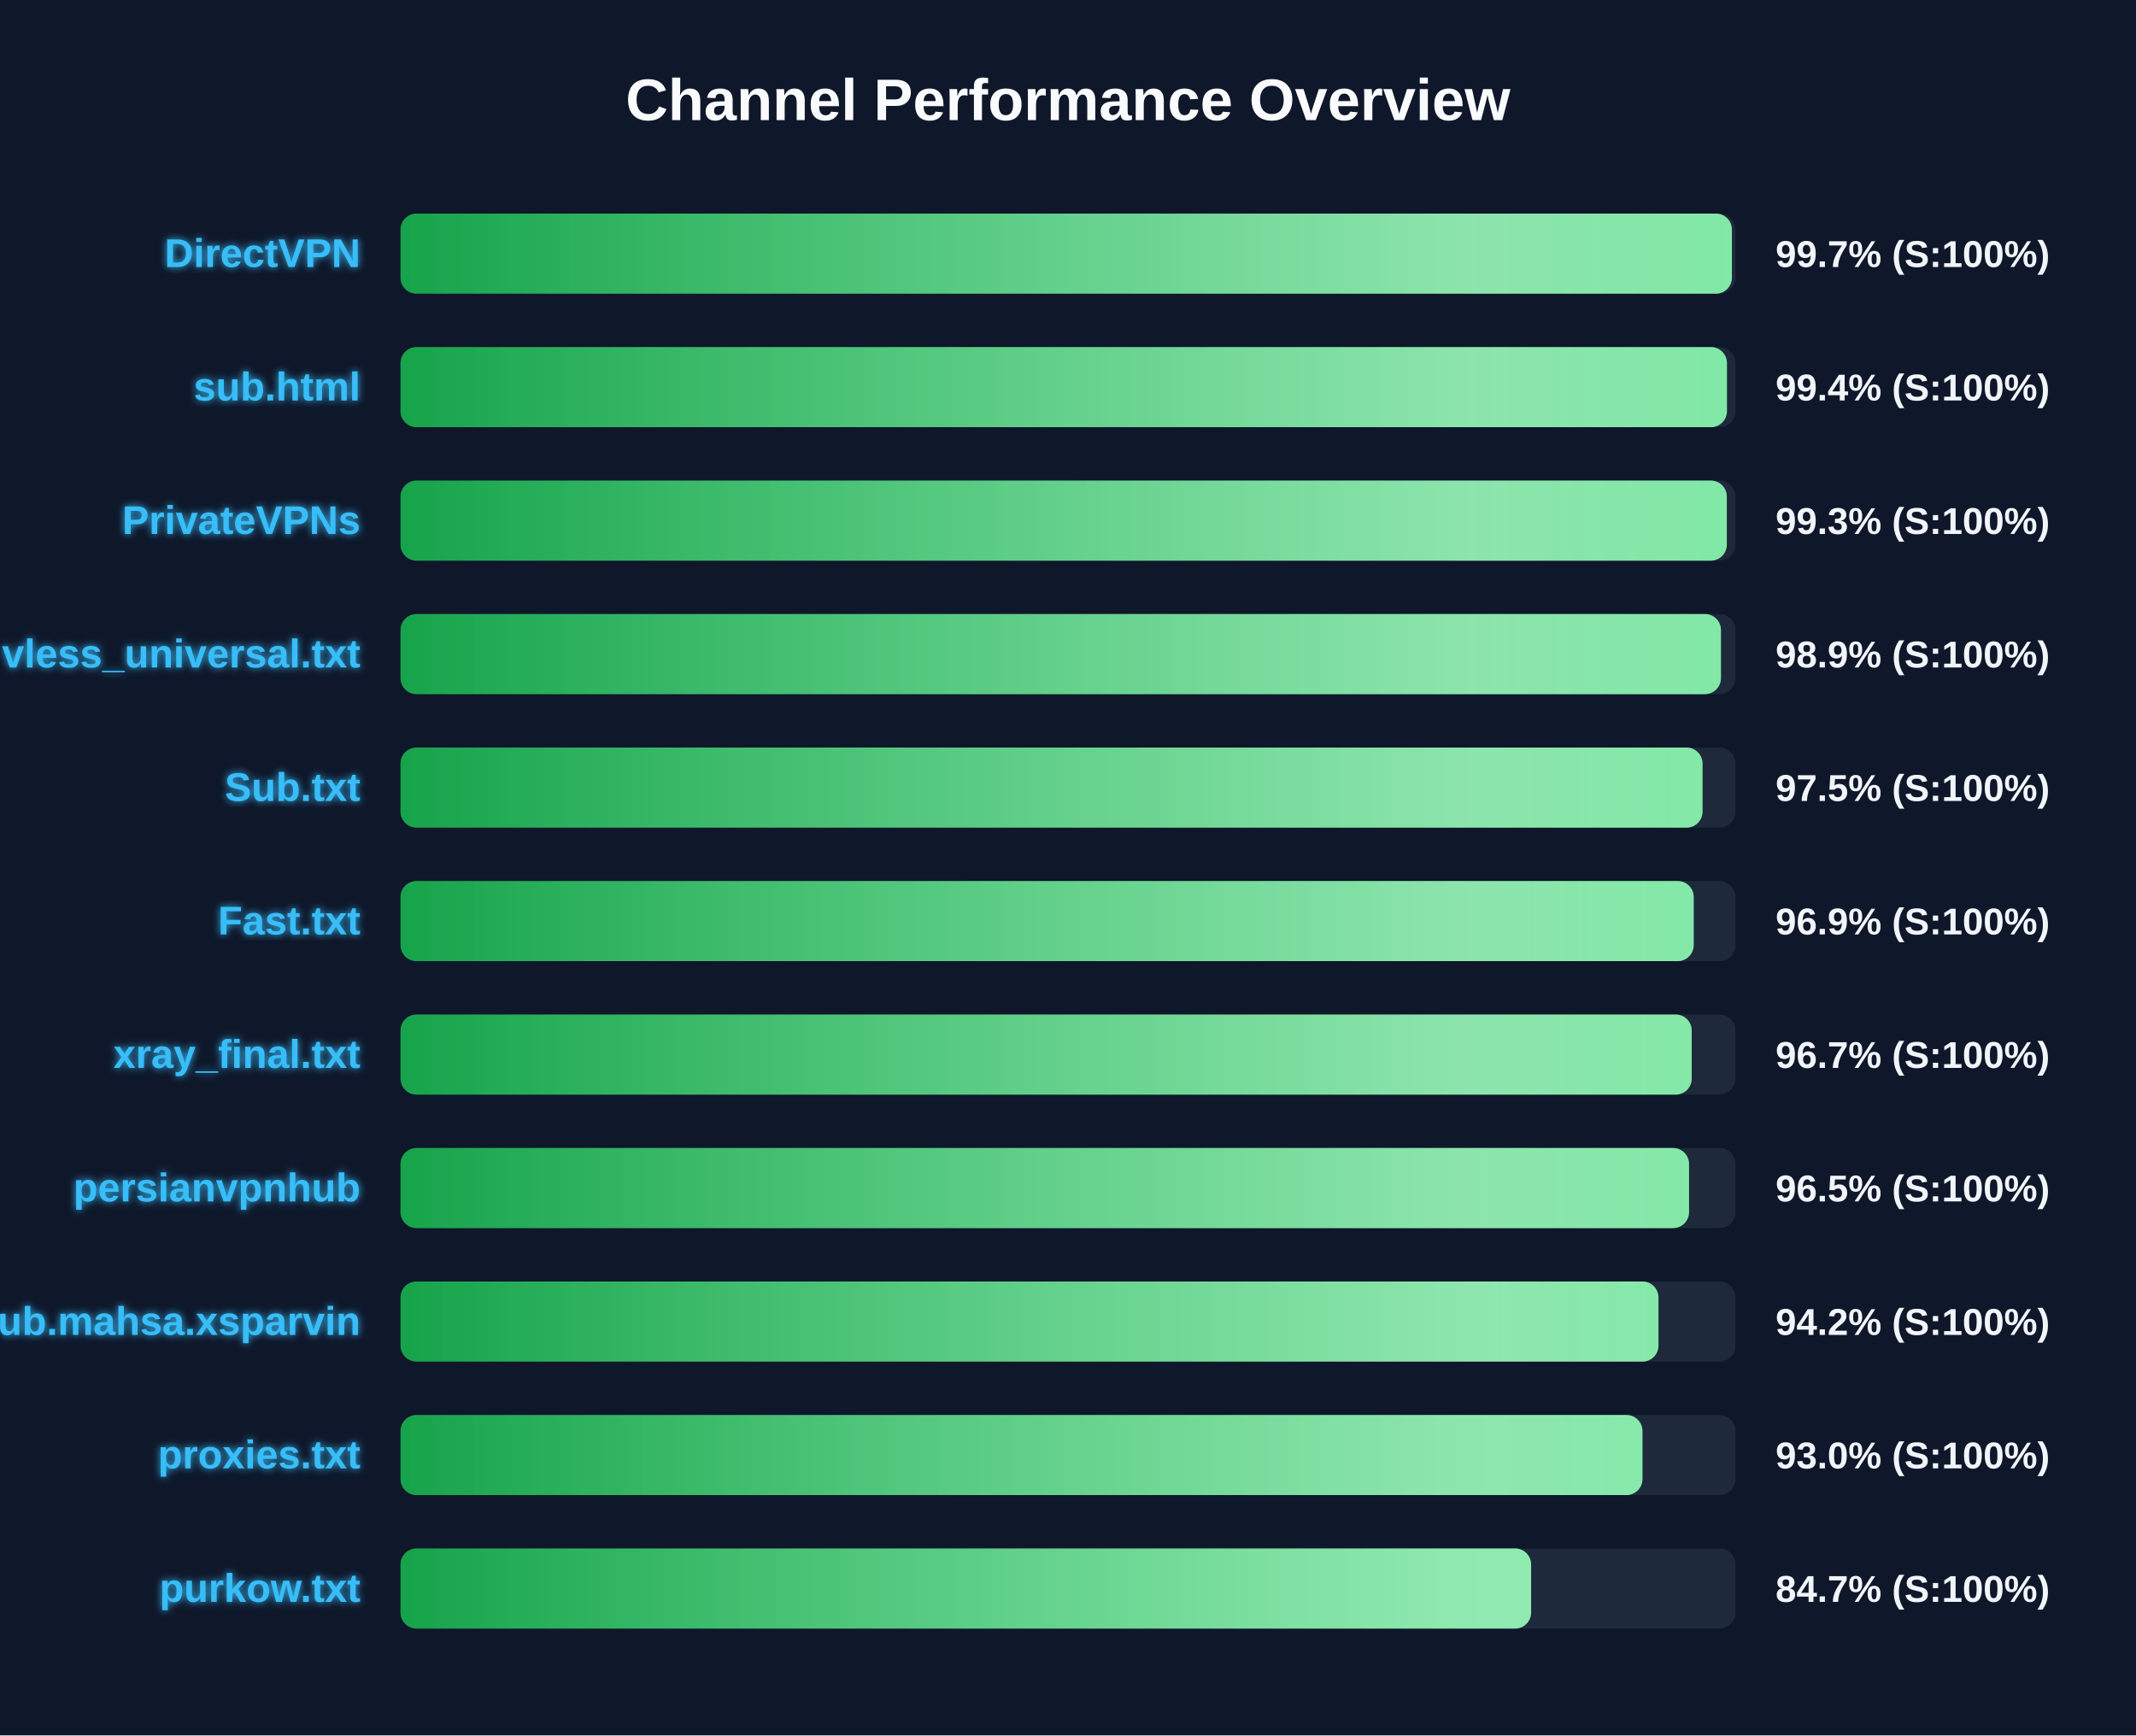
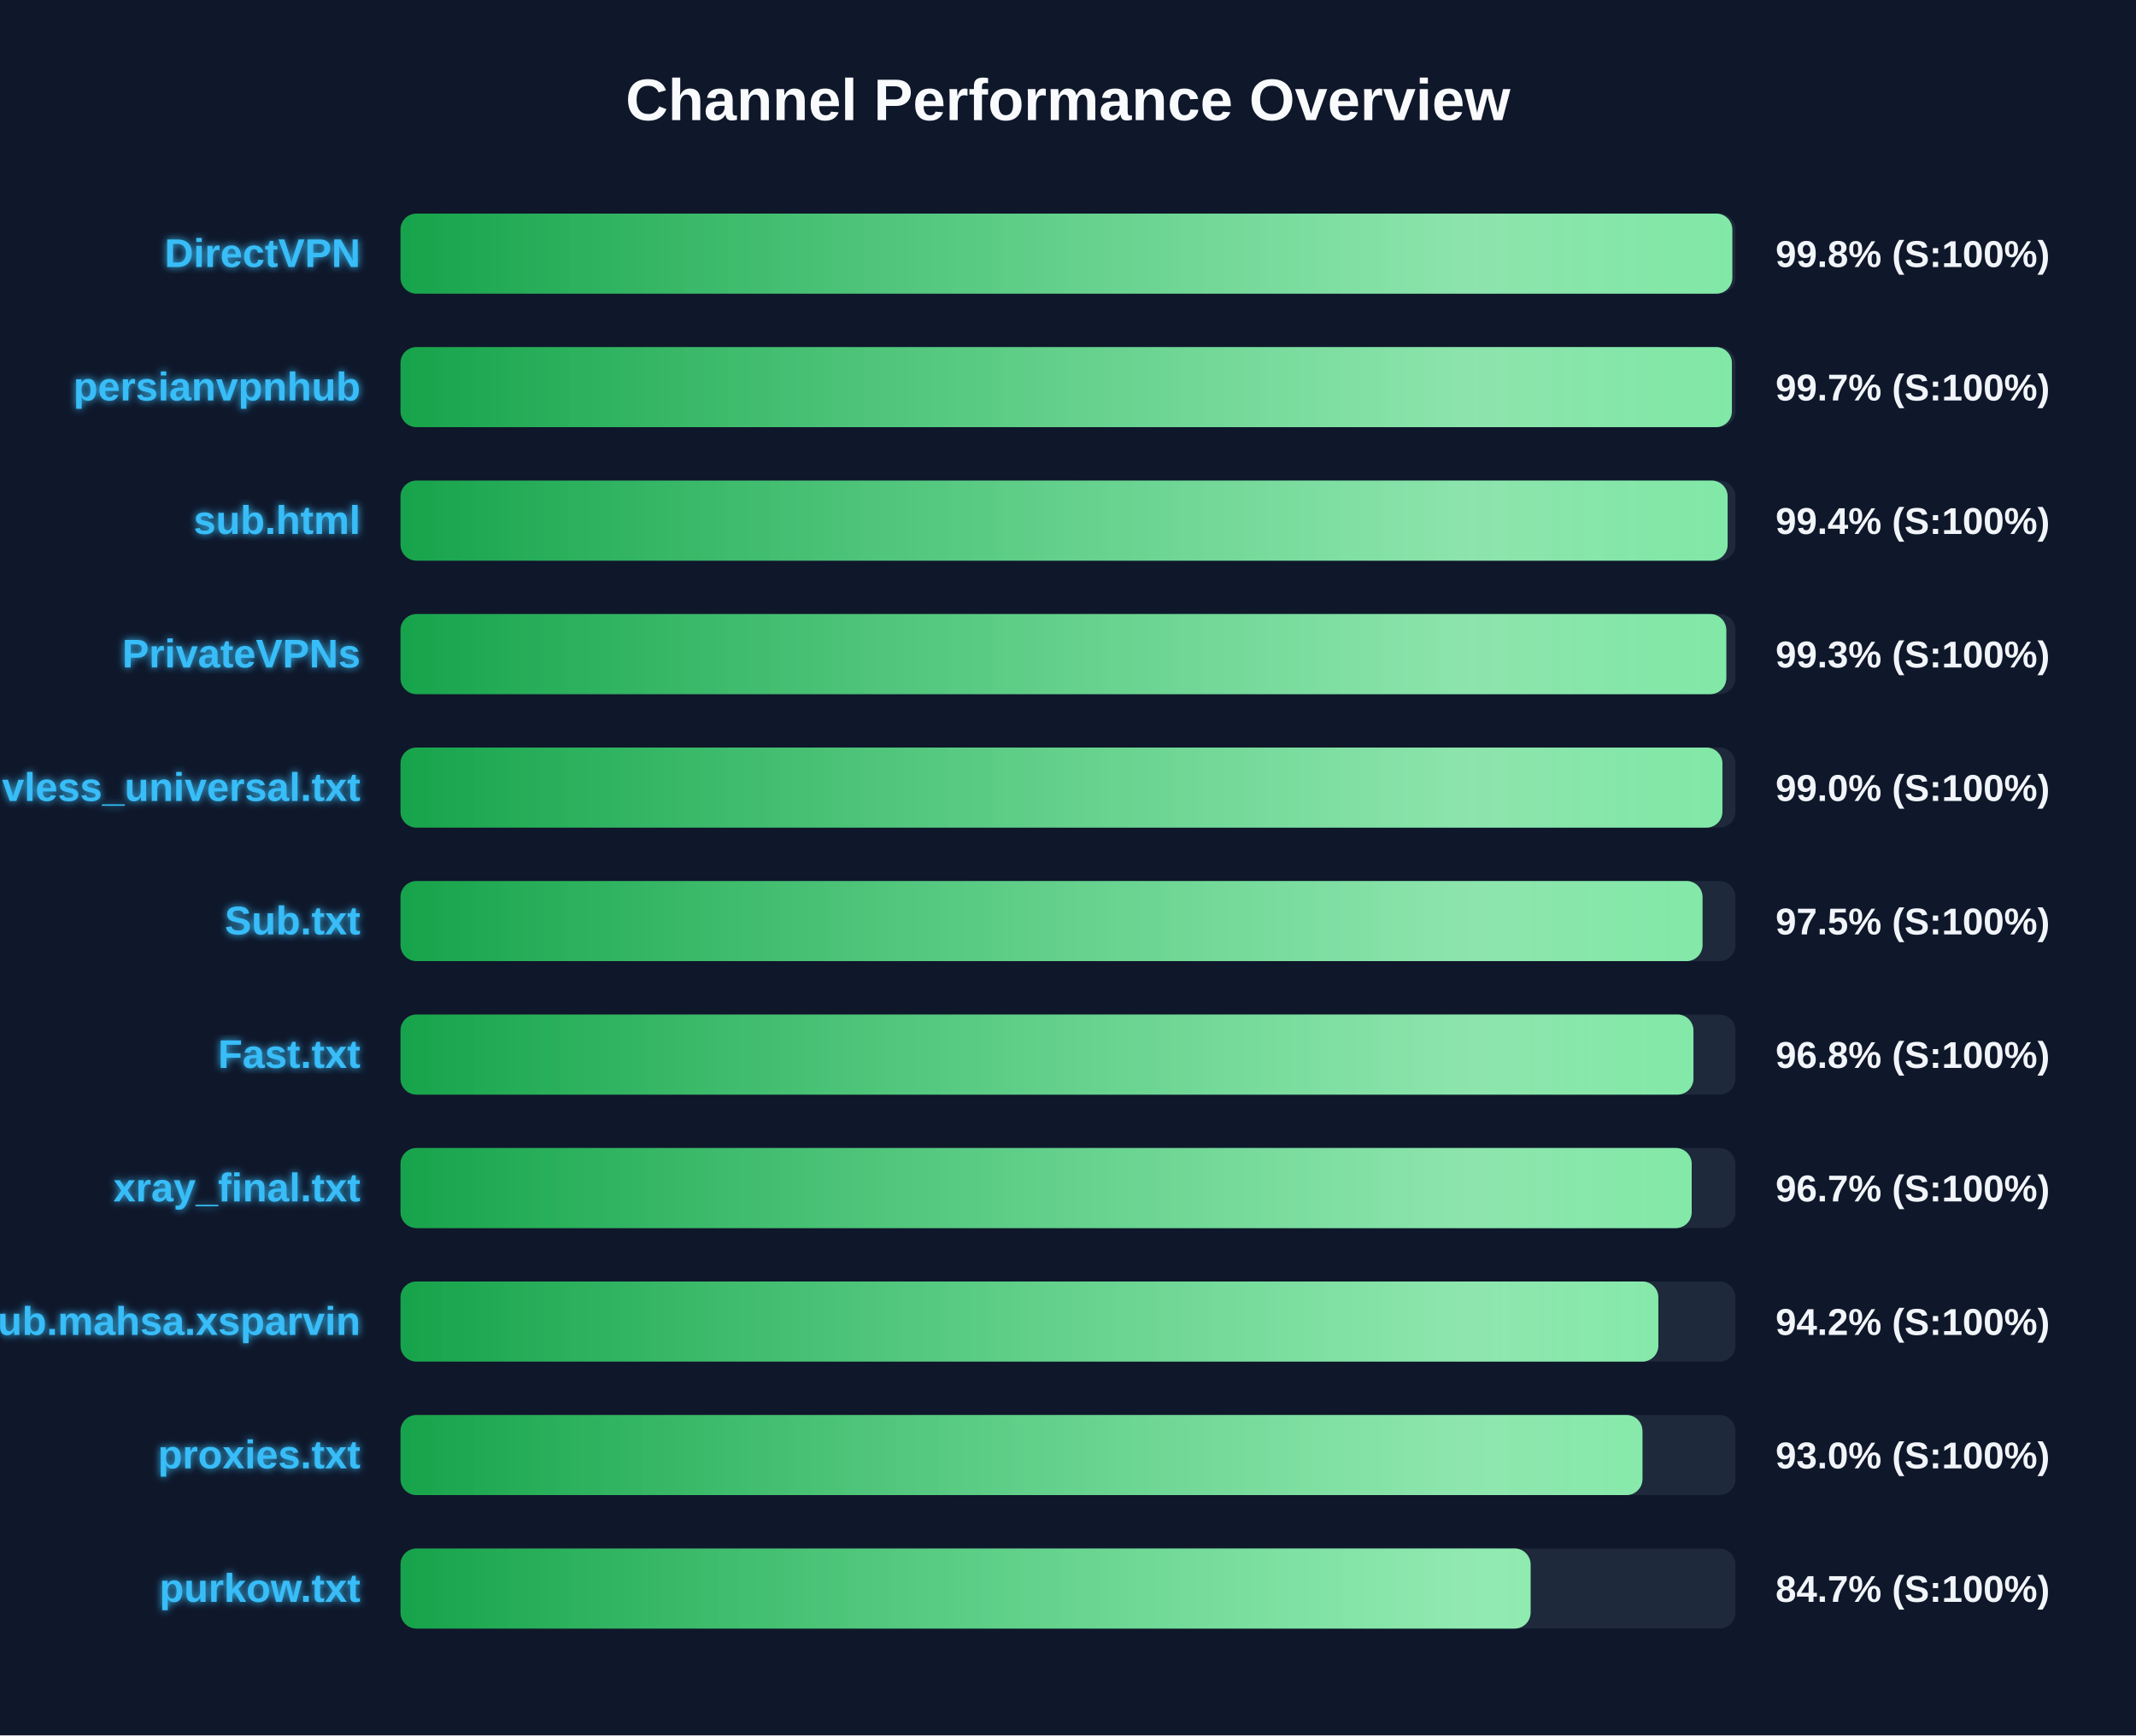
<svg xmlns="http://www.w3.org/2000/svg" width="800" height="650" version="1.1">
  <defs>
    <linearGradient id="grad-green" x1="0%" y1="0%" x2="100%" y2="0%">
      <stop offset="0%" stop-color="#16a34a" />
      <stop offset="100%" stop-color="#4ade80" />
    </linearGradient>
    <linearGradient id="grad-yellow" x1="0%" y1="0%" x2="100%" y2="0%">
      <stop offset="0%" stop-color="#ca8a04" />
      <stop offset="100%" stop-color="#fde047" />
    </linearGradient>
    <linearGradient id="grad-red" x1="0%" y1="0%" x2="100%" y2="0%">
      <stop offset="0%" stop-color="#dc2626" />
      <stop offset="100%" stop-color="#f87171" />
    </linearGradient>
    <linearGradient id="shimmer" x1="0%" y1="0%" x2="100%" y2="0%">
      <stop offset="0%" stop-color="rgba(255,255,255,0)" />
      <stop offset="50%" stop-color="rgba(255,255,255,0.4)" />
      <stop offset="100%" stop-color="rgba(255,255,255,0)" />
    </linearGradient>
    <filter id="glow" x="-20%" y="-20%" width="140%" height="140%">
      <feGaussianBlur stdDeviation="1.5" result="blur" />
      <feComposite in="SourceGraphic" in2="blur" operator="over" />
    </filter>
  </defs>
  <style>
        .bg-rect { fill: #0f172a; }
        .title { font: bold 22px 'Segoe UI', Arial, sans-serif; fill: #f8fafc; }
        .row { font: bold 15px 'Segoe UI', Arial, sans-serif; fill: #38bdf8; filter: url(#glow); }
        .score { font: bold 14px 'Segoe UI', Arial, sans-serif; fill: #f1f5f9; }
        @keyframes shimmer-anim {
            0% { transform: translateX(-100%); }
            100% { transform: translateX(200%); }
        }
        .shimmer-rect {
            animation: shimmer-anim 2.5s infinite linear;
        }
    </style>
  <rect width="100%" height="100%" class="bg-rect" />
  <text x="400" y="45" text-anchor="middle" class="title">Channel Performance Overview</text>
  <rect x="150" y="80" width="500" height="30" fill="#1e293b" rx="6" />
  <clipPath id="clip-0">
-     <rect x="150" y="80" width="498.65" height="30" rx="6" />
+     <rect x="150" y="80" width="498.8" height="30" rx="6" />
  </clipPath>
-   <rect x="150" y="80" width="498.65" height="30" fill="url(#grad-green)" rx="6" />
+   <rect x="150" y="80" width="498.8" height="30" fill="url(#grad-green)" rx="6" />
  <g clip-path="url(#clip-0)">
    <rect x="150" y="80" width="100%" height="30" fill="url(#shimmer)" class="shimmer-rect" />
  </g>
  <text x="135" y="100" text-anchor="end" class="row">DirectVPN</text>
-   <text x="665" y="100" text-anchor="start" class="score">99.7% (S:100%)</text>
+   <text x="665" y="100" text-anchor="start" class="score">99.8% (S:100%)</text>
  <rect x="150" y="130" width="500" height="30" fill="#1e293b" rx="6" />
  <clipPath id="clip-1">
-     <rect x="150" y="130" width="496.8" height="30" rx="6" />
+     <rect x="150" y="130" width="498.65" height="30" rx="6" />
  </clipPath>
-   <rect x="150" y="130" width="496.8" height="30" fill="url(#grad-green)" rx="6" />
+   <rect x="150" y="130" width="498.65" height="30" fill="url(#grad-green)" rx="6" />
  <g clip-path="url(#clip-1)">
    <rect x="150" y="130" width="100%" height="30" fill="url(#shimmer)" class="shimmer-rect" />
  </g>
-   <text x="135" y="150" text-anchor="end" class="row">sub.html</text>
-   <text x="665" y="150" text-anchor="start" class="score">99.4% (S:100%)</text>
+   <text x="135" y="150" text-anchor="end" class="row">persianvpnhub</text>
+   <text x="665" y="150" text-anchor="start" class="score">99.7% (S:100%)</text>
  <rect x="150" y="180" width="500" height="30" fill="#1e293b" rx="6" />
  <clipPath id="clip-2">
-     <rect x="150" y="180" width="496.75" height="30" rx="6" />
+     <rect x="150" y="180" width="497.05" height="30" rx="6" />
  </clipPath>
-   <rect x="150" y="180" width="496.75" height="30" fill="url(#grad-green)" rx="6" />
+   <rect x="150" y="180" width="497.05" height="30" fill="url(#grad-green)" rx="6" />
  <g clip-path="url(#clip-2)">
    <rect x="150" y="180" width="100%" height="30" fill="url(#shimmer)" class="shimmer-rect" />
  </g>
-   <text x="135" y="200" text-anchor="end" class="row">PrivateVPNs</text>
-   <text x="665" y="200" text-anchor="start" class="score">99.3% (S:100%)</text>
+   <text x="135" y="200" text-anchor="end" class="row">sub.html</text>
+   <text x="665" y="200" text-anchor="start" class="score">99.4% (S:100%)</text>
  <rect x="150" y="230" width="500" height="30" fill="#1e293b" rx="6" />
  <clipPath id="clip-3">
-     <rect x="150" y="230" width="494.55" height="30" rx="6" />
+     <rect x="150" y="230" width="496.55" height="30" rx="6" />
  </clipPath>
-   <rect x="150" y="230" width="494.55" height="30" fill="url(#grad-green)" rx="6" />
+   <rect x="150" y="230" width="496.55" height="30" fill="url(#grad-green)" rx="6" />
  <g clip-path="url(#clip-3)">
    <rect x="150" y="230" width="100%" height="30" fill="url(#shimmer)" class="shimmer-rect" />
  </g>
-   <text x="135" y="250" text-anchor="end" class="row">vless_universal.txt</text>
-   <text x="665" y="250" text-anchor="start" class="score">98.9% (S:100%)</text>
+   <text x="135" y="250" text-anchor="end" class="row">PrivateVPNs</text>
+   <text x="665" y="250" text-anchor="start" class="score">99.3% (S:100%)</text>
  <rect x="150" y="280" width="500" height="30" fill="#1e293b" rx="6" />
  <clipPath id="clip-4">
-     <rect x="150" y="280" width="487.65" height="30" rx="6" />
+     <rect x="150" y="280" width="495.1" height="30" rx="6" />
  </clipPath>
-   <rect x="150" y="280" width="487.65" height="30" fill="url(#grad-green)" rx="6" />
+   <rect x="150" y="280" width="495.1" height="30" fill="url(#grad-green)" rx="6" />
  <g clip-path="url(#clip-4)">
    <rect x="150" y="280" width="100%" height="30" fill="url(#shimmer)" class="shimmer-rect" />
  </g>
-   <text x="135" y="300" text-anchor="end" class="row">Sub.txt</text>
-   <text x="665" y="300" text-anchor="start" class="score">97.5% (S:100%)</text>
+   <text x="135" y="300" text-anchor="end" class="row">vless_universal.txt</text>
+   <text x="665" y="300" text-anchor="start" class="score">99.0% (S:100%)</text>
  <rect x="150" y="330" width="500" height="30" fill="#1e293b" rx="6" />
  <clipPath id="clip-5">
-     <rect x="150" y="330" width="484.35" height="30" rx="6" />
+     <rect x="150" y="330" width="487.65" height="30" rx="6" />
  </clipPath>
-   <rect x="150" y="330" width="484.35" height="30" fill="url(#grad-green)" rx="6" />
+   <rect x="150" y="330" width="487.65" height="30" fill="url(#grad-green)" rx="6" />
  <g clip-path="url(#clip-5)">
    <rect x="150" y="330" width="100%" height="30" fill="url(#shimmer)" class="shimmer-rect" />
  </g>
-   <text x="135" y="350" text-anchor="end" class="row">Fast.txt</text>
-   <text x="665" y="350" text-anchor="start" class="score">96.9% (S:100%)</text>
+   <text x="135" y="350" text-anchor="end" class="row">Sub.txt</text>
+   <text x="665" y="350" text-anchor="start" class="score">97.5% (S:100%)</text>
  <rect x="150" y="380" width="500" height="30" fill="#1e293b" rx="6" />
  <clipPath id="clip-6">
-     <rect x="150" y="380" width="483.6" height="30" rx="6" />
+     <rect x="150" y="380" width="484.25" height="30" rx="6" />
  </clipPath>
-   <rect x="150" y="380" width="483.6" height="30" fill="url(#grad-green)" rx="6" />
+   <rect x="150" y="380" width="484.25" height="30" fill="url(#grad-green)" rx="6" />
  <g clip-path="url(#clip-6)">
    <rect x="150" y="380" width="100%" height="30" fill="url(#shimmer)" class="shimmer-rect" />
  </g>
-   <text x="135" y="400" text-anchor="end" class="row">xray_final.txt</text>
-   <text x="665" y="400" text-anchor="start" class="score">96.7% (S:100%)</text>
+   <text x="135" y="400" text-anchor="end" class="row">Fast.txt</text>
+   <text x="665" y="400" text-anchor="start" class="score">96.8% (S:100%)</text>
  <rect x="150" y="430" width="500" height="30" fill="#1e293b" rx="6" />
  <clipPath id="clip-7">
-     <rect x="150" y="430" width="482.6" height="30" rx="6" />
+     <rect x="150" y="430" width="483.6" height="30" rx="6" />
  </clipPath>
-   <rect x="150" y="430" width="482.6" height="30" fill="url(#grad-green)" rx="6" />
+   <rect x="150" y="430" width="483.6" height="30" fill="url(#grad-green)" rx="6" />
  <g clip-path="url(#clip-7)">
    <rect x="150" y="430" width="100%" height="30" fill="url(#shimmer)" class="shimmer-rect" />
  </g>
-   <text x="135" y="450" text-anchor="end" class="row">persianvpnhub</text>
-   <text x="665" y="450" text-anchor="start" class="score">96.5% (S:100%)</text>
+   <text x="135" y="450" text-anchor="end" class="row">xray_final.txt</text>
+   <text x="665" y="450" text-anchor="start" class="score">96.7% (S:100%)</text>
  <rect x="150" y="480" width="500" height="30" fill="#1e293b" rx="6" />
  <clipPath id="clip-8">
-     <rect x="150" y="480" width="471.15" height="30" rx="6" />
+     <rect x="150" y="480" width="471.1" height="30" rx="6" />
  </clipPath>
-   <rect x="150" y="480" width="471.15" height="30" fill="url(#grad-green)" rx="6" />
+   <rect x="150" y="480" width="471.1" height="30" fill="url(#grad-green)" rx="6" />
  <g clip-path="url(#clip-8)">
    <rect x="150" y="480" width="100%" height="30" fill="url(#shimmer)" class="shimmer-rect" />
  </g>
  <text x="135" y="500" text-anchor="end" class="row">Sub.mahsa.xsparvin</text>
  <text x="665" y="500" text-anchor="start" class="score">94.2% (S:100%)</text>
  <rect x="150" y="530" width="500" height="30" fill="#1e293b" rx="6" />
  <clipPath id="clip-9">
    <rect x="150" y="530" width="465.15" height="30" rx="6" />
  </clipPath>
  <rect x="150" y="530" width="465.15" height="30" fill="url(#grad-green)" rx="6" />
  <g clip-path="url(#clip-9)">
    <rect x="150" y="530" width="100%" height="30" fill="url(#shimmer)" class="shimmer-rect" />
  </g>
  <text x="135" y="550" text-anchor="end" class="row">proxies.txt</text>
  <text x="665" y="550" text-anchor="start" class="score">93.0% (S:100%)</text>
  <rect x="150" y="580" width="500" height="30" fill="#1e293b" rx="6" />
  <clipPath id="clip-10">
-     <rect x="150" y="580" width="423.45" height="30" rx="6" />
+     <rect x="150" y="580" width="423.25" height="30" rx="6" />
  </clipPath>
-   <rect x="150" y="580" width="423.45" height="30" fill="url(#grad-green)" rx="6" />
+   <rect x="150" y="580" width="423.25" height="30" fill="url(#grad-green)" rx="6" />
  <g clip-path="url(#clip-10)">
    <rect x="150" y="580" width="100%" height="30" fill="url(#shimmer)" class="shimmer-rect" />
  </g>
  <text x="135" y="600" text-anchor="end" class="row">purkow.txt</text>
  <text x="665" y="600" text-anchor="start" class="score">84.7% (S:100%)</text>
</svg>
